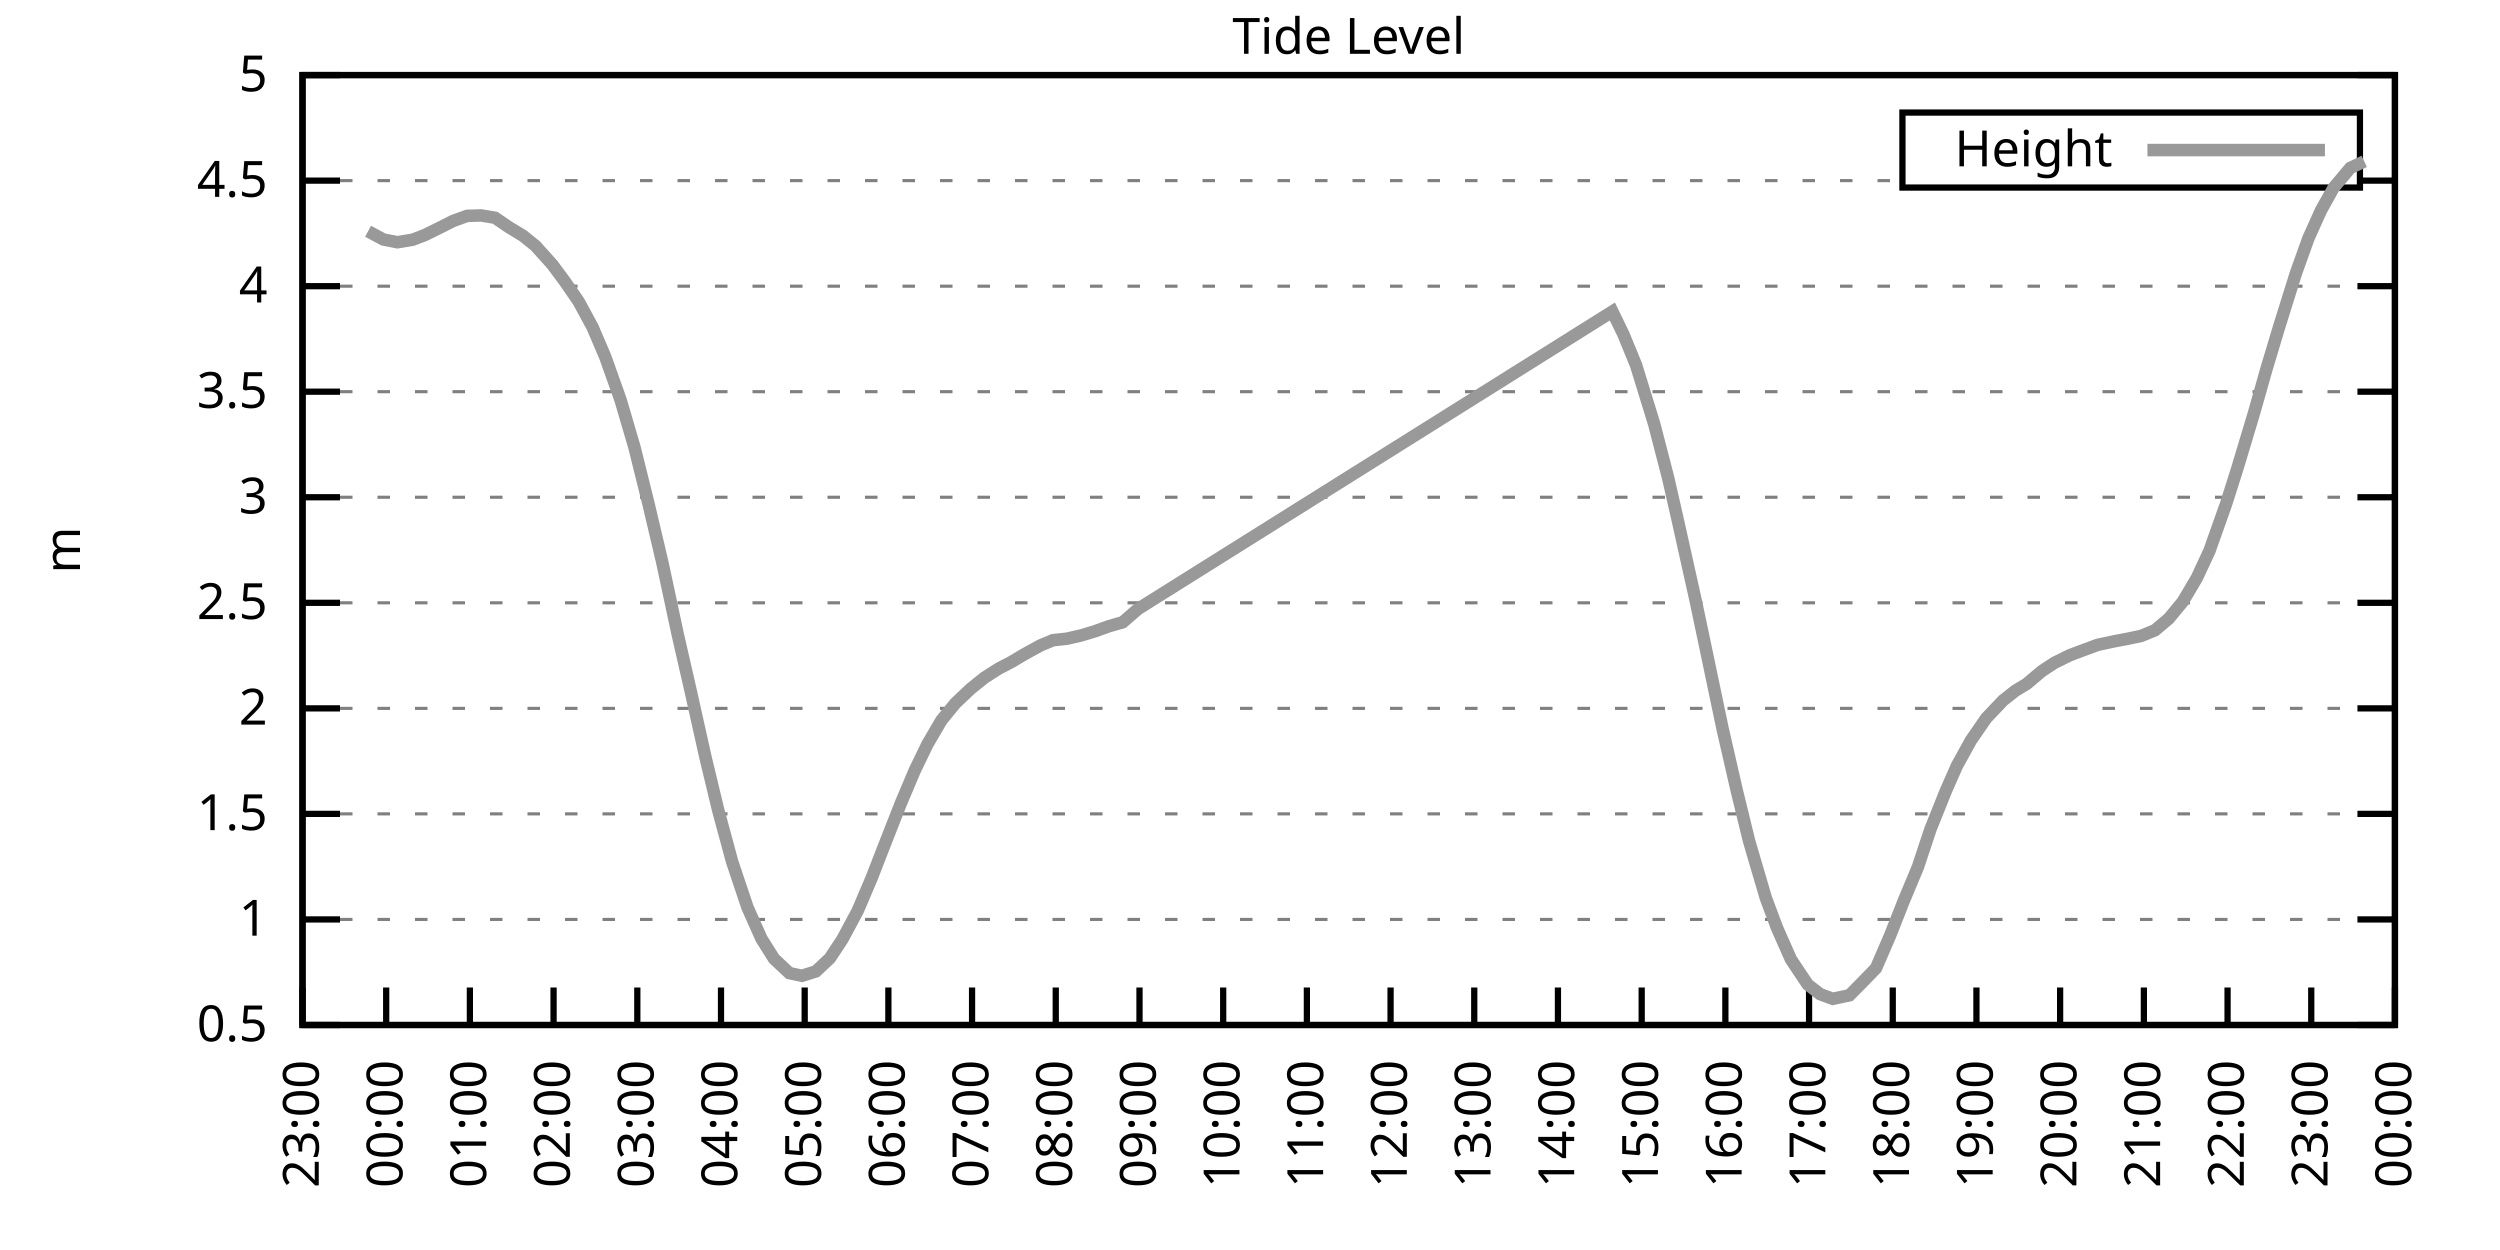
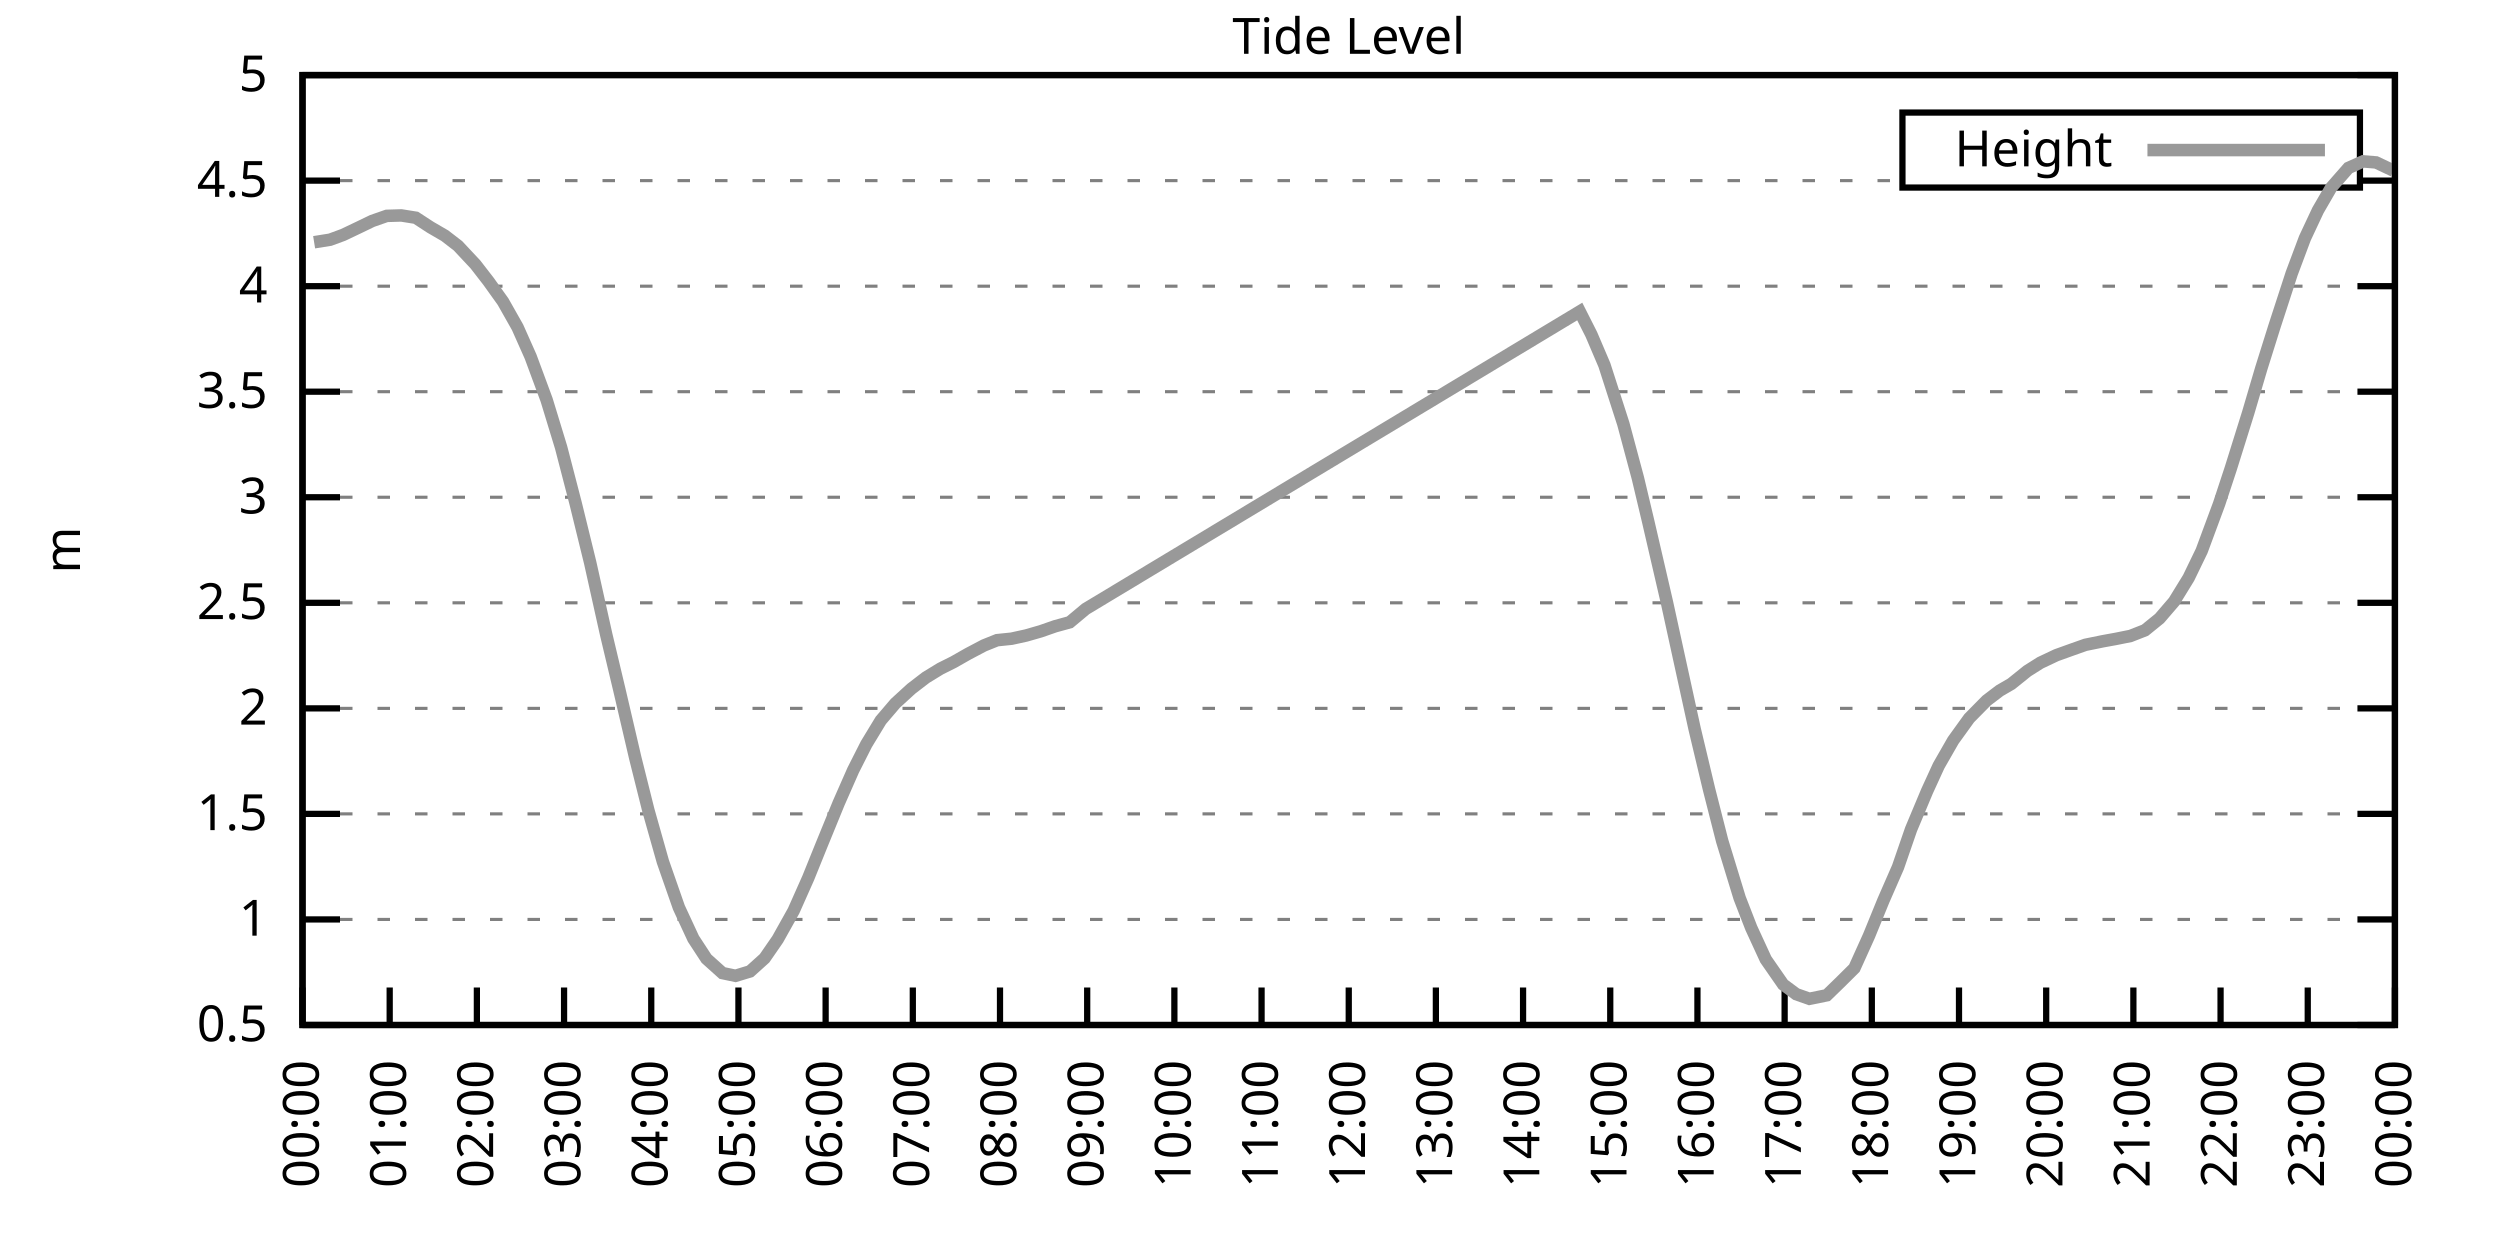
<svg xmlns="http://www.w3.org/2000/svg" xmlns:xlink="http://www.w3.org/1999/xlink" width="400" height="200" viewBox="0 0 400 200">
  <g id="gnuplot_canvas">
    <rect x="0" y="0" width="400" height="200" fill="none" />
    <defs>
      <circle id="gpDot" r="0.5" stroke-width="0.5" stroke="currentColor" />
      <path id="gpPt0" stroke-width="0.333" stroke="currentColor" d="M-1,0 h2 M0,-1 v2" />
      <path id="gpPt1" stroke-width="0.333" stroke="currentColor" d="M-1,-1 L1,1 M1,-1 L-1,1" />
      <path id="gpPt2" stroke-width="0.333" stroke="currentColor" d="M-1,0 L1,0 M0,-1 L0,1 M-1,-1 L1,1 M-1,1 L1,-1" />
      <rect id="gpPt3" stroke-width="0.333" stroke="currentColor" x="-1" y="-1" width="2" height="2" />
      <rect id="gpPt4" stroke-width="0.333" stroke="currentColor" fill="currentColor" x="-1" y="-1" width="2" height="2" />
      <circle id="gpPt5" stroke-width="0.333" stroke="currentColor" cx="0" cy="0" r="1" />
      <use xlink:href="#gpPt5" id="gpPt6" fill="currentColor" stroke="none" />
      <path id="gpPt7" stroke-width="0.333" stroke="currentColor" d="M0,-1.33 L-1.33,0.67 L1.33,0.67 z" />
      <use xlink:href="#gpPt7" id="gpPt8" fill="currentColor" stroke="none" />
      <use xlink:href="#gpPt7" id="gpPt9" stroke="currentColor" transform="rotate(180)" />
      <use xlink:href="#gpPt9" id="gpPt10" fill="currentColor" stroke="none" />
      <use xlink:href="#gpPt3" id="gpPt11" stroke="currentColor" transform="rotate(45)" />
      <use xlink:href="#gpPt11" id="gpPt12" fill="currentColor" stroke="none" />
      <path id="gpPt13" stroke-width="0.333" stroke="currentColor" d="M0,1.330 L1.265,0.411 L0.782,-1.067 L-0.782,-1.076 L-1.265,0.411 z" />
      <use xlink:href="#gpPt13" id="gpPt14" fill="currentColor" stroke="none" />
      <filter id="textbox" filterUnits="objectBoundingBox" x="0" y="0" height="1" width="1">
        <feFlood flood-color="white" flood-opacity="1" result="bgnd" />
        <feComposite in="SourceGraphic" in2="bgnd" operator="atop" />
      </filter>
      <filter id="greybox" filterUnits="objectBoundingBox" x="0" y="0" height="1" width="1">
        <feFlood flood-color="lightgrey" flood-opacity="1" result="grey" />
        <feComposite in="SourceGraphic" in2="grey" operator="atop" />
      </filter>
    </defs>
    <g fill="none" color="white" stroke="currentColor" stroke-width="1.00" stroke-linecap="butt" stroke-linejoin="miter">
</g>
    <g fill="none" color="black" stroke="currentColor" stroke-width="1.00" stroke-linecap="butt" stroke-linejoin="miter">
      <g stroke="none" shape-rendering="crispEdges">
        <polygon fill="rgb(255, 255, 255)" points="48.40,164.00 383.18,164.00 383.18,12.02 48.40,12.02 " />
      </g>
    </g>
    <g fill="none" color="black" stroke="currentColor" stroke-width="1.00" stroke-linecap="butt" stroke-linejoin="miter">
</g>
    <g fill="none" color="black" stroke="black" stroke-width="0.50" stroke-linecap="butt" stroke-linejoin="miter">
</g>
    <g fill="none" color="gray" stroke="currentColor" stroke-width="0.50" stroke-linecap="butt" stroke-linejoin="miter">
      <path stroke="gray" stroke-dasharray="2,4" class="gridline" d="M48.40,164.00 L383.19,164.00  " />
    </g>
    <g fill="none" color="gray" stroke="gray" stroke-width="1.00" stroke-linecap="butt" stroke-linejoin="miter">
</g>
    <g fill="none" color="black" stroke="currentColor" stroke-width="1.00" stroke-linecap="butt" stroke-linejoin="miter">
      <path stroke="black" d="M48.40,164.00 L54.40,164.00 M383.19,164.00 L377.19,164.00  " />
      <g transform="translate(42.80,166.60)" stroke="none" fill="black" font-family="Sans" font-size="8.00" text-anchor="end">
        <text>
          <tspan font-family="Sans"> 0.5</tspan>
        </text>
      </g>
    </g>
    <g fill="none" color="black" stroke="currentColor" stroke-width="1.00" stroke-linecap="butt" stroke-linejoin="miter">
</g>
    <g fill="none" color="black" stroke="black" stroke-width="0.50" stroke-linecap="butt" stroke-linejoin="miter">
</g>
    <g fill="none" color="gray" stroke="currentColor" stroke-width="0.50" stroke-linecap="butt" stroke-linejoin="miter">
      <path stroke="gray" stroke-dasharray="2,4" class="gridline" d="M48.40,147.11 L383.19,147.11  " />
    </g>
    <g fill="none" color="gray" stroke="gray" stroke-width="1.00" stroke-linecap="butt" stroke-linejoin="miter">
</g>
    <g fill="none" color="black" stroke="currentColor" stroke-width="1.00" stroke-linecap="butt" stroke-linejoin="miter">
      <path stroke="black" d="M48.40,147.11 L54.40,147.11 M383.19,147.11 L377.19,147.11  " />
      <g transform="translate(42.80,149.71)" stroke="none" fill="black" font-family="Sans" font-size="8.00" text-anchor="end">
        <text>
          <tspan font-family="Sans"> 1</tspan>
        </text>
      </g>
    </g>
    <g fill="none" color="black" stroke="currentColor" stroke-width="1.00" stroke-linecap="butt" stroke-linejoin="miter">
</g>
    <g fill="none" color="black" stroke="black" stroke-width="0.50" stroke-linecap="butt" stroke-linejoin="miter">
</g>
    <g fill="none" color="gray" stroke="currentColor" stroke-width="0.50" stroke-linecap="butt" stroke-linejoin="miter">
      <path stroke="gray" stroke-dasharray="2,4" class="gridline" d="M48.40,130.22 L383.19,130.22  " />
    </g>
    <g fill="none" color="gray" stroke="gray" stroke-width="1.00" stroke-linecap="butt" stroke-linejoin="miter">
</g>
    <g fill="none" color="black" stroke="currentColor" stroke-width="1.00" stroke-linecap="butt" stroke-linejoin="miter">
      <path stroke="black" d="M48.40,130.22 L54.40,130.22 M383.19,130.22 L377.19,130.22  " />
      <g transform="translate(42.80,132.82)" stroke="none" fill="black" font-family="Sans" font-size="8.00" text-anchor="end">
        <text>
          <tspan font-family="Sans"> 1.5</tspan>
        </text>
      </g>
    </g>
    <g fill="none" color="black" stroke="currentColor" stroke-width="1.00" stroke-linecap="butt" stroke-linejoin="miter">
</g>
    <g fill="none" color="black" stroke="black" stroke-width="0.50" stroke-linecap="butt" stroke-linejoin="miter">
</g>
    <g fill="none" color="gray" stroke="currentColor" stroke-width="0.50" stroke-linecap="butt" stroke-linejoin="miter">
      <path stroke="gray" stroke-dasharray="2,4" class="gridline" d="M48.40,113.34 L383.19,113.34  " />
    </g>
    <g fill="none" color="gray" stroke="gray" stroke-width="1.00" stroke-linecap="butt" stroke-linejoin="miter">
</g>
    <g fill="none" color="black" stroke="currentColor" stroke-width="1.00" stroke-linecap="butt" stroke-linejoin="miter">
      <path stroke="black" d="M48.40,113.34 L54.40,113.34 M383.19,113.34 L377.19,113.34  " />
      <g transform="translate(42.80,115.94)" stroke="none" fill="black" font-family="Sans" font-size="8.00" text-anchor="end">
        <text>
          <tspan font-family="Sans"> 2</tspan>
        </text>
      </g>
    </g>
    <g fill="none" color="black" stroke="currentColor" stroke-width="1.00" stroke-linecap="butt" stroke-linejoin="miter">
</g>
    <g fill="none" color="black" stroke="black" stroke-width="0.50" stroke-linecap="butt" stroke-linejoin="miter">
</g>
    <g fill="none" color="gray" stroke="currentColor" stroke-width="0.50" stroke-linecap="butt" stroke-linejoin="miter">
      <path stroke="gray" stroke-dasharray="2,4" class="gridline" d="M48.40,96.45 L383.19,96.45  " />
    </g>
    <g fill="none" color="gray" stroke="gray" stroke-width="1.00" stroke-linecap="butt" stroke-linejoin="miter">
</g>
    <g fill="none" color="black" stroke="currentColor" stroke-width="1.00" stroke-linecap="butt" stroke-linejoin="miter">
      <path stroke="black" d="M48.40,96.45 L54.40,96.45 M383.19,96.45 L377.19,96.45  " />
      <g transform="translate(42.80,99.05)" stroke="none" fill="black" font-family="Sans" font-size="8.00" text-anchor="end">
        <text>
          <tspan font-family="Sans"> 2.5</tspan>
        </text>
      </g>
    </g>
    <g fill="none" color="black" stroke="currentColor" stroke-width="1.00" stroke-linecap="butt" stroke-linejoin="miter">
</g>
    <g fill="none" color="black" stroke="black" stroke-width="0.50" stroke-linecap="butt" stroke-linejoin="miter">
</g>
    <g fill="none" color="gray" stroke="currentColor" stroke-width="0.50" stroke-linecap="butt" stroke-linejoin="miter">
      <path stroke="gray" stroke-dasharray="2,4" class="gridline" d="M48.40,79.56 L383.19,79.56  " />
    </g>
    <g fill="none" color="gray" stroke="gray" stroke-width="1.00" stroke-linecap="butt" stroke-linejoin="miter">
</g>
    <g fill="none" color="black" stroke="currentColor" stroke-width="1.00" stroke-linecap="butt" stroke-linejoin="miter">
      <path stroke="black" d="M48.40,79.56 L54.40,79.56 M383.19,79.56 L377.19,79.56  " />
      <g transform="translate(42.80,82.16)" stroke="none" fill="black" font-family="Sans" font-size="8.00" text-anchor="end">
        <text>
          <tspan font-family="Sans"> 3</tspan>
        </text>
      </g>
    </g>
    <g fill="none" color="black" stroke="currentColor" stroke-width="1.00" stroke-linecap="butt" stroke-linejoin="miter">
</g>
    <g fill="none" color="black" stroke="black" stroke-width="0.50" stroke-linecap="butt" stroke-linejoin="miter">
</g>
    <g fill="none" color="gray" stroke="currentColor" stroke-width="0.50" stroke-linecap="butt" stroke-linejoin="miter">
      <path stroke="gray" stroke-dasharray="2,4" class="gridline" d="M48.40,62.67 L383.19,62.67  " />
    </g>
    <g fill="none" color="gray" stroke="gray" stroke-width="1.00" stroke-linecap="butt" stroke-linejoin="miter">
</g>
    <g fill="none" color="black" stroke="currentColor" stroke-width="1.00" stroke-linecap="butt" stroke-linejoin="miter">
      <path stroke="black" d="M48.40,62.67 L54.40,62.67 M383.19,62.67 L377.19,62.67  " />
      <g transform="translate(42.80,65.27)" stroke="none" fill="black" font-family="Sans" font-size="8.00" text-anchor="end">
        <text>
          <tspan font-family="Sans"> 3.5</tspan>
        </text>
      </g>
    </g>
    <g fill="none" color="black" stroke="currentColor" stroke-width="1.00" stroke-linecap="butt" stroke-linejoin="miter">
</g>
    <g fill="none" color="black" stroke="black" stroke-width="0.50" stroke-linecap="butt" stroke-linejoin="miter">
</g>
    <g fill="none" color="gray" stroke="currentColor" stroke-width="0.50" stroke-linecap="butt" stroke-linejoin="miter">
      <path stroke="gray" stroke-dasharray="2,4" class="gridline" d="M48.40,45.79 L383.19,45.79  " />
    </g>
    <g fill="none" color="gray" stroke="gray" stroke-width="1.00" stroke-linecap="butt" stroke-linejoin="miter">
</g>
    <g fill="none" color="black" stroke="currentColor" stroke-width="1.00" stroke-linecap="butt" stroke-linejoin="miter">
      <path stroke="black" d="M48.40,45.79 L54.40,45.79 M383.19,45.79 L377.19,45.79  " />
      <g transform="translate(42.80,48.39)" stroke="none" fill="black" font-family="Sans" font-size="8.00" text-anchor="end">
        <text>
          <tspan font-family="Sans"> 4</tspan>
        </text>
      </g>
    </g>
    <g fill="none" color="black" stroke="currentColor" stroke-width="1.00" stroke-linecap="butt" stroke-linejoin="miter">
</g>
    <g fill="none" color="black" stroke="black" stroke-width="0.50" stroke-linecap="butt" stroke-linejoin="miter">
</g>
    <g fill="none" color="gray" stroke="currentColor" stroke-width="0.50" stroke-linecap="butt" stroke-linejoin="miter">
      <path stroke="gray" stroke-dasharray="2,4" class="gridline" d="M48.40,28.90 L304.39,28.90 M377.59,28.90 L383.19,28.90  " />
    </g>
    <g fill="none" color="gray" stroke="gray" stroke-width="1.00" stroke-linecap="butt" stroke-linejoin="miter">
</g>
    <g fill="none" color="black" stroke="currentColor" stroke-width="1.00" stroke-linecap="butt" stroke-linejoin="miter">
      <path stroke="black" d="M48.40,28.90 L54.40,28.90 M383.19,28.90 L377.19,28.90  " />
      <g transform="translate(42.80,31.50)" stroke="none" fill="black" font-family="Sans" font-size="8.00" text-anchor="end">
        <text>
          <tspan font-family="Sans"> 4.5</tspan>
        </text>
      </g>
    </g>
    <g fill="none" color="black" stroke="currentColor" stroke-width="1.00" stroke-linecap="butt" stroke-linejoin="miter">
</g>
    <g fill="none" color="black" stroke="black" stroke-width="0.50" stroke-linecap="butt" stroke-linejoin="miter">
</g>
    <g fill="none" color="gray" stroke="currentColor" stroke-width="0.50" stroke-linecap="butt" stroke-linejoin="miter">
      <path stroke="gray" stroke-dasharray="2,4" class="gridline" d="M48.40,12.01 L383.19,12.01  " />
    </g>
    <g fill="none" color="gray" stroke="gray" stroke-width="1.00" stroke-linecap="butt" stroke-linejoin="miter">
</g>
    <g fill="none" color="black" stroke="currentColor" stroke-width="1.00" stroke-linecap="butt" stroke-linejoin="miter">
      <path stroke="black" d="M48.40,12.01 L54.40,12.01 M383.19,12.01 L377.19,12.01  " />
      <g transform="translate(42.80,14.61)" stroke="none" fill="black" font-family="Sans" font-size="8.00" text-anchor="end">
        <text>
          <tspan font-family="Sans"> 5</tspan>
        </text>
      </g>
    </g>
    <g fill="none" color="black" stroke="currentColor" stroke-width="1.00" stroke-linecap="butt" stroke-linejoin="miter">
      <path stroke="black" d="M48.40,164.00 L48.40,158.00  " />
      <g transform="translate(51.00,169.60) rotate(270.00)" stroke="none" fill="black" font-family="Sans" font-size="8.00" text-anchor="end">
        <text>
-           <tspan font-family="Sans">23:00</tspan>
-         </text>
-       </g>
-     </g>
-     <g fill="none" color="black" stroke="currentColor" stroke-width="1.00" stroke-linecap="butt" stroke-linejoin="miter">
-       <path stroke="black" d="M61.79,164.00 L61.79,158.00  " />
-       <g transform="translate(64.39,169.60) rotate(270.00)" stroke="none" fill="black" font-family="Sans" font-size="8.00" text-anchor="end">
-         <text>
          <tspan font-family="Sans">00:00</tspan>
        </text>
      </g>
    </g>
    <g fill="none" color="black" stroke="currentColor" stroke-width="1.00" stroke-linecap="butt" stroke-linejoin="miter">
-       <path stroke="black" d="M75.18,164.00 L75.18,158.00  " />
-       <g transform="translate(77.78,169.60) rotate(270.00)" stroke="none" fill="black" font-family="Sans" font-size="8.00" text-anchor="end">
+       <path stroke="black" d="M62.35,164.00 L62.35,158.00  " />
+       <g transform="translate(64.95,169.60) rotate(270.00)" stroke="none" fill="black" font-family="Sans" font-size="8.00" text-anchor="end">
        <text>
          <tspan font-family="Sans">01:00</tspan>
        </text>
      </g>
    </g>
    <g fill="none" color="black" stroke="currentColor" stroke-width="1.00" stroke-linecap="butt" stroke-linejoin="miter">
-       <path stroke="black" d="M88.57,164.00 L88.57,158.00  " />
-       <g transform="translate(91.17,169.60) rotate(270.00)" stroke="none" fill="black" font-family="Sans" font-size="8.00" text-anchor="end">
+       <path stroke="black" d="M76.30,164.00 L76.30,158.00  " />
+       <g transform="translate(78.90,169.60) rotate(270.00)" stroke="none" fill="black" font-family="Sans" font-size="8.00" text-anchor="end">
        <text>
          <tspan font-family="Sans">02:00</tspan>
        </text>
      </g>
    </g>
    <g fill="none" color="black" stroke="currentColor" stroke-width="1.00" stroke-linecap="butt" stroke-linejoin="miter">
-       <path stroke="black" d="M101.97,164.00 L101.97,158.00  " />
-       <g transform="translate(104.57,169.60) rotate(270.00)" stroke="none" fill="black" font-family="Sans" font-size="8.00" text-anchor="end">
+       <path stroke="black" d="M90.25,164.00 L90.25,158.00  " />
+       <g transform="translate(92.85,169.60) rotate(270.00)" stroke="none" fill="black" font-family="Sans" font-size="8.00" text-anchor="end">
        <text>
          <tspan font-family="Sans">03:00</tspan>
        </text>
      </g>
    </g>
    <g fill="none" color="black" stroke="currentColor" stroke-width="1.00" stroke-linecap="butt" stroke-linejoin="miter">
-       <path stroke="black" d="M115.36,164.00 L115.36,158.00  " />
-       <g transform="translate(117.96,169.60) rotate(270.00)" stroke="none" fill="black" font-family="Sans" font-size="8.00" text-anchor="end">
+       <path stroke="black" d="M104.20,164.00 L104.20,158.00  " />
+       <g transform="translate(106.80,169.60) rotate(270.00)" stroke="none" fill="black" font-family="Sans" font-size="8.00" text-anchor="end">
        <text>
          <tspan font-family="Sans">04:00</tspan>
        </text>
      </g>
    </g>
    <g fill="none" color="black" stroke="currentColor" stroke-width="1.00" stroke-linecap="butt" stroke-linejoin="miter">
-       <path stroke="black" d="M128.75,164.00 L128.75,158.00  " />
-       <g transform="translate(131.35,169.60) rotate(270.00)" stroke="none" fill="black" font-family="Sans" font-size="8.00" text-anchor="end">
+       <path stroke="black" d="M118.15,164.00 L118.15,158.00  " />
+       <g transform="translate(120.75,169.60) rotate(270.00)" stroke="none" fill="black" font-family="Sans" font-size="8.00" text-anchor="end">
        <text>
          <tspan font-family="Sans">05:00</tspan>
        </text>
      </g>
    </g>
    <g fill="none" color="black" stroke="currentColor" stroke-width="1.00" stroke-linecap="butt" stroke-linejoin="miter">
-       <path stroke="black" d="M142.14,164.00 L142.14,158.00  " />
-       <g transform="translate(144.74,169.60) rotate(270.00)" stroke="none" fill="black" font-family="Sans" font-size="8.00" text-anchor="end">
+       <path stroke="black" d="M132.10,164.00 L132.10,158.00  " />
+       <g transform="translate(134.70,169.60) rotate(270.00)" stroke="none" fill="black" font-family="Sans" font-size="8.00" text-anchor="end">
        <text>
          <tspan font-family="Sans">06:00</tspan>
        </text>
      </g>
    </g>
    <g fill="none" color="black" stroke="currentColor" stroke-width="1.00" stroke-linecap="butt" stroke-linejoin="miter">
-       <path stroke="black" d="M155.53,164.00 L155.53,158.00  " />
-       <g transform="translate(158.13,169.60) rotate(270.00)" stroke="none" fill="black" font-family="Sans" font-size="8.00" text-anchor="end">
+       <path stroke="black" d="M146.05,164.00 L146.05,158.00  " />
+       <g transform="translate(148.65,169.60) rotate(270.00)" stroke="none" fill="black" font-family="Sans" font-size="8.00" text-anchor="end">
        <text>
          <tspan font-family="Sans">07:00</tspan>
        </text>
      </g>
    </g>
    <g fill="none" color="black" stroke="currentColor" stroke-width="1.00" stroke-linecap="butt" stroke-linejoin="miter">
-       <path stroke="black" d="M168.92,164.00 L168.92,158.00  " />
-       <g transform="translate(171.52,169.60) rotate(270.00)" stroke="none" fill="black" font-family="Sans" font-size="8.00" text-anchor="end">
+       <path stroke="black" d="M160.00,164.00 L160.00,158.00  " />
+       <g transform="translate(162.60,169.60) rotate(270.00)" stroke="none" fill="black" font-family="Sans" font-size="8.00" text-anchor="end">
        <text>
          <tspan font-family="Sans">08:00</tspan>
        </text>
      </g>
    </g>
    <g fill="none" color="black" stroke="currentColor" stroke-width="1.00" stroke-linecap="butt" stroke-linejoin="miter">
-       <path stroke="black" d="M182.32,164.00 L182.32,158.00  " />
-       <g transform="translate(184.92,169.60) rotate(270.00)" stroke="none" fill="black" font-family="Sans" font-size="8.00" text-anchor="end">
+       <path stroke="black" d="M173.95,164.00 L173.95,158.00  " />
+       <g transform="translate(176.55,169.60) rotate(270.00)" stroke="none" fill="black" font-family="Sans" font-size="8.00" text-anchor="end">
        <text>
          <tspan font-family="Sans">09:00</tspan>
        </text>
      </g>
    </g>
    <g fill="none" color="black" stroke="currentColor" stroke-width="1.00" stroke-linecap="butt" stroke-linejoin="miter">
-       <path stroke="black" d="M195.71,164.00 L195.71,158.00  " />
-       <g transform="translate(198.31,169.60) rotate(270.00)" stroke="none" fill="black" font-family="Sans" font-size="8.00" text-anchor="end">
+       <path stroke="black" d="M187.90,164.00 L187.90,158.00  " />
+       <g transform="translate(190.50,169.60) rotate(270.00)" stroke="none" fill="black" font-family="Sans" font-size="8.00" text-anchor="end">
        <text>
          <tspan font-family="Sans">10:00</tspan>
        </text>
      </g>
    </g>
    <g fill="none" color="black" stroke="currentColor" stroke-width="1.00" stroke-linecap="butt" stroke-linejoin="miter">
-       <path stroke="black" d="M209.10,164.00 L209.10,158.00  " />
-       <g transform="translate(211.70,169.60) rotate(270.00)" stroke="none" fill="black" font-family="Sans" font-size="8.00" text-anchor="end">
+       <path stroke="black" d="M201.85,164.00 L201.85,158.00  " />
+       <g transform="translate(204.45,169.60) rotate(270.00)" stroke="none" fill="black" font-family="Sans" font-size="8.00" text-anchor="end">
        <text>
          <tspan font-family="Sans">11:00</tspan>
        </text>
      </g>
    </g>
    <g fill="none" color="black" stroke="currentColor" stroke-width="1.00" stroke-linecap="butt" stroke-linejoin="miter">
-       <path stroke="black" d="M222.49,164.00 L222.49,158.00  " />
-       <g transform="translate(225.09,169.60) rotate(270.00)" stroke="none" fill="black" font-family="Sans" font-size="8.00" text-anchor="end">
+       <path stroke="black" d="M215.80,164.00 L215.80,158.00  " />
+       <g transform="translate(218.40,169.60) rotate(270.00)" stroke="none" fill="black" font-family="Sans" font-size="8.00" text-anchor="end">
        <text>
          <tspan font-family="Sans">12:00</tspan>
        </text>
      </g>
    </g>
    <g fill="none" color="black" stroke="currentColor" stroke-width="1.00" stroke-linecap="butt" stroke-linejoin="miter">
-       <path stroke="black" d="M235.88,164.00 L235.88,158.00  " />
-       <g transform="translate(238.48,169.60) rotate(270.00)" stroke="none" fill="black" font-family="Sans" font-size="8.00" text-anchor="end">
+       <path stroke="black" d="M229.74,164.00 L229.74,158.00  " />
+       <g transform="translate(232.34,169.60) rotate(270.00)" stroke="none" fill="black" font-family="Sans" font-size="8.00" text-anchor="end">
        <text>
          <tspan font-family="Sans">13:00</tspan>
        </text>
      </g>
    </g>
    <g fill="none" color="black" stroke="currentColor" stroke-width="1.00" stroke-linecap="butt" stroke-linejoin="miter">
-       <path stroke="black" d="M249.27,164.00 L249.27,158.00  " />
-       <g transform="translate(251.87,169.60) rotate(270.00)" stroke="none" fill="black" font-family="Sans" font-size="8.00" text-anchor="end">
+       <path stroke="black" d="M243.69,164.00 L243.69,158.00  " />
+       <g transform="translate(246.29,169.60) rotate(270.00)" stroke="none" fill="black" font-family="Sans" font-size="8.00" text-anchor="end">
        <text>
          <tspan font-family="Sans">14:00</tspan>
        </text>
      </g>
    </g>
    <g fill="none" color="black" stroke="currentColor" stroke-width="1.00" stroke-linecap="butt" stroke-linejoin="miter">
-       <path stroke="black" d="M262.67,164.00 L262.67,158.00  " />
-       <g transform="translate(265.27,169.60) rotate(270.00)" stroke="none" fill="black" font-family="Sans" font-size="8.00" text-anchor="end">
+       <path stroke="black" d="M257.64,164.00 L257.64,158.00  " />
+       <g transform="translate(260.24,169.60) rotate(270.00)" stroke="none" fill="black" font-family="Sans" font-size="8.00" text-anchor="end">
        <text>
          <tspan font-family="Sans">15:00</tspan>
        </text>
      </g>
    </g>
    <g fill="none" color="black" stroke="currentColor" stroke-width="1.00" stroke-linecap="butt" stroke-linejoin="miter">
-       <path stroke="black" d="M276.06,164.00 L276.06,158.00  " />
-       <g transform="translate(278.66,169.60) rotate(270.00)" stroke="none" fill="black" font-family="Sans" font-size="8.00" text-anchor="end">
+       <path stroke="black" d="M271.59,164.00 L271.59,158.00  " />
+       <g transform="translate(274.19,169.60) rotate(270.00)" stroke="none" fill="black" font-family="Sans" font-size="8.00" text-anchor="end">
        <text>
          <tspan font-family="Sans">16:00</tspan>
        </text>
      </g>
    </g>
    <g fill="none" color="black" stroke="currentColor" stroke-width="1.00" stroke-linecap="butt" stroke-linejoin="miter">
-       <path stroke="black" d="M289.45,164.00 L289.45,158.00  " />
-       <g transform="translate(292.05,169.60) rotate(270.00)" stroke="none" fill="black" font-family="Sans" font-size="8.00" text-anchor="end">
+       <path stroke="black" d="M285.54,164.00 L285.54,158.00  " />
+       <g transform="translate(288.14,169.60) rotate(270.00)" stroke="none" fill="black" font-family="Sans" font-size="8.00" text-anchor="end">
        <text>
          <tspan font-family="Sans">17:00</tspan>
        </text>
      </g>
    </g>
    <g fill="none" color="black" stroke="currentColor" stroke-width="1.00" stroke-linecap="butt" stroke-linejoin="miter">
-       <path stroke="black" d="M302.84,164.00 L302.84,158.00  " />
-       <g transform="translate(305.44,169.60) rotate(270.00)" stroke="none" fill="black" font-family="Sans" font-size="8.00" text-anchor="end">
+       <path stroke="black" d="M299.49,164.00 L299.49,158.00  " />
+       <g transform="translate(302.09,169.60) rotate(270.00)" stroke="none" fill="black" font-family="Sans" font-size="8.00" text-anchor="end">
        <text>
          <tspan font-family="Sans">18:00</tspan>
        </text>
      </g>
    </g>
    <g fill="none" color="black" stroke="currentColor" stroke-width="1.00" stroke-linecap="butt" stroke-linejoin="miter">
-       <path stroke="black" d="M316.23,164.00 L316.23,158.00  " />
-       <g transform="translate(318.83,169.60) rotate(270.00)" stroke="none" fill="black" font-family="Sans" font-size="8.00" text-anchor="end">
+       <path stroke="black" d="M313.44,164.00 L313.44,158.00  " />
+       <g transform="translate(316.04,169.60) rotate(270.00)" stroke="none" fill="black" font-family="Sans" font-size="8.00" text-anchor="end">
        <text>
          <tspan font-family="Sans">19:00</tspan>
        </text>
      </g>
    </g>
    <g fill="none" color="black" stroke="currentColor" stroke-width="1.00" stroke-linecap="butt" stroke-linejoin="miter">
-       <path stroke="black" d="M329.62,164.00 L329.62,158.00  " />
-       <g transform="translate(332.22,169.60) rotate(270.00)" stroke="none" fill="black" font-family="Sans" font-size="8.00" text-anchor="end">
+       <path stroke="black" d="M327.39,164.00 L327.39,158.00  " />
+       <g transform="translate(329.99,169.60) rotate(270.00)" stroke="none" fill="black" font-family="Sans" font-size="8.00" text-anchor="end">
        <text>
          <tspan font-family="Sans">20:00</tspan>
        </text>
      </g>
    </g>
    <g fill="none" color="black" stroke="currentColor" stroke-width="1.00" stroke-linecap="butt" stroke-linejoin="miter">
-       <path stroke="black" d="M343.02,164.00 L343.02,158.00  " />
-       <g transform="translate(345.62,169.60) rotate(270.00)" stroke="none" fill="black" font-family="Sans" font-size="8.00" text-anchor="end">
+       <path stroke="black" d="M341.34,164.00 L341.34,158.00  " />
+       <g transform="translate(343.94,169.60) rotate(270.00)" stroke="none" fill="black" font-family="Sans" font-size="8.00" text-anchor="end">
        <text>
          <tspan font-family="Sans">21:00</tspan>
        </text>
      </g>
    </g>
    <g fill="none" color="black" stroke="currentColor" stroke-width="1.00" stroke-linecap="butt" stroke-linejoin="miter">
-       <path stroke="black" d="M356.41,164.00 L356.41,158.00  " />
-       <g transform="translate(359.01,169.60) rotate(270.00)" stroke="none" fill="black" font-family="Sans" font-size="8.00" text-anchor="end">
+       <path stroke="black" d="M355.29,164.00 L355.29,158.00  " />
+       <g transform="translate(357.89,169.60) rotate(270.00)" stroke="none" fill="black" font-family="Sans" font-size="8.00" text-anchor="end">
        <text>
          <tspan font-family="Sans">22:00</tspan>
        </text>
      </g>
    </g>
    <g fill="none" color="black" stroke="currentColor" stroke-width="1.00" stroke-linecap="butt" stroke-linejoin="miter">
-       <path stroke="black" d="M369.80,164.00 L369.80,158.00  " />
-       <g transform="translate(372.40,169.60) rotate(270.00)" stroke="none" fill="black" font-family="Sans" font-size="8.00" text-anchor="end">
+       <path stroke="black" d="M369.24,164.00 L369.24,158.00  " />
+       <g transform="translate(371.84,169.60) rotate(270.00)" stroke="none" fill="black" font-family="Sans" font-size="8.00" text-anchor="end">
        <text>
          <tspan font-family="Sans">23:00</tspan>
        </text>
      </g>
    </g>
    <g fill="none" color="black" stroke="currentColor" stroke-width="1.00" stroke-linecap="butt" stroke-linejoin="miter">
      <path stroke="black" d="M383.19,164.00 L383.19,158.00  " />
      <g transform="translate(385.79,169.60) rotate(270.00)" stroke="none" fill="black" font-family="Sans" font-size="8.00" text-anchor="end">
        <text>
          <tspan font-family="Sans">00:00</tspan>
        </text>
      </g>
    </g>
    <g fill="none" color="black" stroke="currentColor" stroke-width="1.00" stroke-linecap="butt" stroke-linejoin="miter">
</g>
    <g fill="none" color="black" stroke="currentColor" stroke-width="1.00" stroke-linecap="butt" stroke-linejoin="miter">
      <path stroke="black" d="M48.40,12.01 L48.40,164.00 L383.19,164.00 L383.19,12.01 L48.40,12.01 Z  " />
    </g>
    <g fill="none" color="black" stroke="currentColor" stroke-width="1.00" stroke-linecap="butt" stroke-linejoin="miter">
</g>
    <g fill="none" color="black" stroke="currentColor" stroke-width="1.00" stroke-linecap="butt" stroke-linejoin="miter">
      <path stroke="black" d="M304.39,30.01 L304.39,18.01 L377.59,18.01 L377.59,30.01 L304.39,30.01 Z  " />
    </g>
    <g id="Tide_level_plot_1">
      <g fill="none" color="white" stroke="black" stroke-width="2.00" stroke-linecap="butt" stroke-linejoin="miter">
</g>
      <g fill="none" color="black" stroke="currentColor" stroke-width="2.00" stroke-linecap="butt" stroke-linejoin="miter">
        <g transform="translate(337.99,26.61)" stroke="none" fill="black" font-family="Sans" font-size="8.00" text-anchor="end">
          <text>
            <tspan font-family="Sans">Height</tspan>
          </text>
        </g>
      </g>
      <g fill="none" color="black" stroke="currentColor" stroke-width="2.00" stroke-linecap="butt" stroke-linejoin="miter">
-         <path stroke="rgb(153, 153, 153)" d="M343.59,24.01 L371.99,24.01 M58.89,37.00 L61.35,38.32 L63.58,38.76 L66.03,38.35 L68.04,37.58 L70.50,36.36   L72.50,35.35 L74.74,34.54 L76.97,34.47 L79.20,34.84 L81.43,36.36 L83.66,37.71 L85.67,39.33 L88.35,42.31   L90.36,45.01 L92.59,48.25 L94.82,52.37 L96.83,57.07 L99.29,63.99 L101.52,71.59 L103.75,80.57 L105.98,90.03   L108.44,101.52 L110.45,110.30 L112.90,121.27 L114.91,129.62 L117.14,137.86 L119.60,145.19 L121.83,150.19 L123.84,153.39   L126.29,155.69 L128.30,156.13 L130.54,155.42 L132.77,153.33 L134.78,150.29 L137.23,145.73 L139.46,140.49 L141.47,135.32   L144.15,128.50 L146.38,123.23 L148.39,119.08 L150.62,115.26 L152.85,112.53 L155.31,110.20 L157.54,108.41 L159.77,106.99   L161.78,105.94 L164.01,104.62 L166.47,103.27 L168.48,102.43 L170.71,102.19 L172.94,101.68 L175.17,101.01 L177.41,100.20   L179.64,99.56 L182.09,97.43 L257.98,49.84 L259.76,53.52 L261.77,58.42 L264.67,67.84 L266.91,76.49 L268.47,83.34   L271.37,96.38 L273.38,105.94 L275.61,116.58 L277.84,126.31 L279.85,134.55 L282.53,143.67 L284.32,148.46 L286.55,153.50   L289.23,157.52 L291.23,159.07 L293.24,159.81 L295.92,159.24 L297.93,157.21 L300.16,154.91 L302.39,149.75 L304.63,144.07   L306.86,138.74 L308.87,132.69 L311.32,126.58 L313.11,122.52 L315.34,118.47 L317.79,114.92 L320.47,112.09 L322.48,110.50   L324.27,109.42 L326.72,107.36 L328.73,106.04 L331.19,104.83 L333.64,103.91 L335.65,103.17 L338.33,102.60 L340.34,102.22   L342.57,101.75 L344.80,100.84 L347.03,98.95 L349.26,96.25 L351.50,92.46 L353.51,88.14 L356.18,80.61 L357.97,74.97   L360.65,66.05 L362.66,58.96 L364.66,52.30 L367.34,43.73 L369.35,38.12 L371.36,33.66 L373.37,30.05 L376.05,26.87   L378.28,25.82  " />
+         <path stroke="rgb(153, 153, 153)" d="M343.59,24.01 L371.99,24.01 M50.26,38.76 L52.82,38.35 L54.91,37.58 L57.47,36.36 L59.56,35.35 L61.88,34.54   L64.21,34.47 L66.53,34.84 L68.86,36.36 L71.18,37.71 L73.28,39.33 L76.07,42.31 L78.16,45.01 L80.48,48.25   L82.81,52.37 L84.90,57.07 L87.46,63.99 L89.78,71.59 L92.11,80.57 L94.43,90.03 L96.99,101.52 L99.08,110.30   L101.64,121.27 L103.73,129.62 L106.06,137.86 L108.62,145.19 L110.94,150.19 L113.03,153.39 L115.59,155.69 L117.68,156.13   L120.01,155.42 L122.33,153.33 L124.43,150.29 L126.98,145.73 L129.31,140.49 L131.40,135.32 L134.19,128.50 L136.51,123.23   L138.61,119.08 L140.93,115.26 L143.26,112.53 L145.81,110.20 L148.14,108.41 L150.46,106.99 L152.56,105.94 L154.88,104.62   L157.44,103.27 L159.53,102.43 L161.86,102.19 L164.18,101.68 L166.51,101.01 L168.83,100.20 L171.16,99.56 L173.71,97.43   L252.76,49.84 L254.62,53.52 L256.71,58.42 L259.74,67.84 L262.06,76.49 L263.69,83.34 L266.71,96.38 L268.80,105.94   L271.13,116.58 L273.45,126.31 L275.55,134.55 L278.34,143.67 L280.20,148.46 L282.52,153.50 L285.31,157.52 L287.40,159.07   L289.50,159.81 L292.29,159.24 L294.38,157.21 L296.70,154.91 L299.03,149.75 L301.35,144.07 L303.68,138.74 L305.77,132.69   L308.33,126.58 L310.19,122.52 L312.51,118.47 L315.07,114.92 L317.86,112.09 L319.95,110.50 L321.81,109.42 L324.37,107.36   L326.46,106.04 L329.02,104.83 L331.58,103.91 L333.67,103.17 L336.46,102.60 L338.55,102.22 L340.88,101.75 L343.20,100.84   L345.53,98.95 L347.85,96.25 L350.18,92.46 L352.27,88.14 L355.06,80.61 L356.92,74.97 L359.71,66.05 L361.80,58.96   L363.89,52.30 L366.68,43.73 L368.78,38.12 L370.87,33.66 L372.96,30.05 L375.75,26.87 L378.08,25.82 L380.17,25.99   L382.96,27.31  " />
      </g>
    </g>
    <g fill="none" color="black" stroke="currentColor" stroke-width="2.00" stroke-linecap="butt" stroke-linejoin="miter">
</g>
    <g fill="none" color="black" stroke="black" stroke-width="1.00" stroke-linecap="butt" stroke-linejoin="miter">
</g>
    <g fill="none" color="black" stroke="currentColor" stroke-width="1.00" stroke-linecap="butt" stroke-linejoin="miter">
      <path stroke="black" d="M48.40,12.01 L48.40,164.00 L383.19,164.00 L383.19,12.01 L48.40,12.01 Z  " />
      <g transform="translate(12.80,88.01) rotate(270.00)" stroke="none" fill="black" font-family="Sans" font-size="8.00" text-anchor="middle">
        <text>
          <tspan font-family="Sans">m</tspan>
        </text>
      </g>
    </g>
    <g fill="none" color="black" stroke="currentColor" stroke-width="1.00" stroke-linecap="butt" stroke-linejoin="miter">
</g>
    <g fill="none" color="black" stroke="currentColor" stroke-width="1.00" stroke-linecap="butt" stroke-linejoin="miter">
      <g transform="translate(215.79,8.61)" stroke="none" fill="black" font-family="Sans" font-size="8.00" text-anchor="middle">
        <text>
          <tspan font-family="Sans">Tide Level</tspan>
        </text>
      </g>
    </g>
    <g fill="none" color="black" stroke="currentColor" stroke-width="1.00" stroke-linecap="butt" stroke-linejoin="miter">
</g>
  </g>
</svg>
